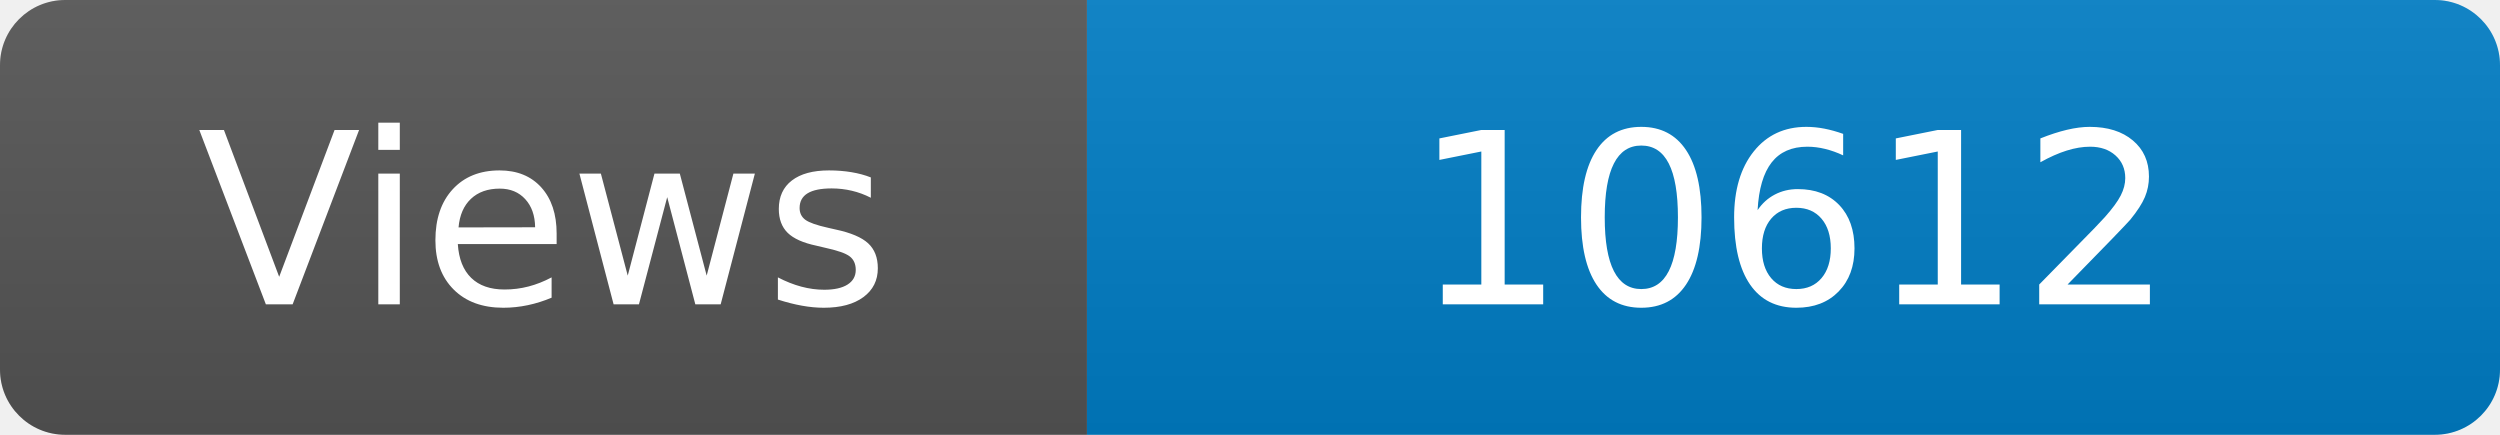
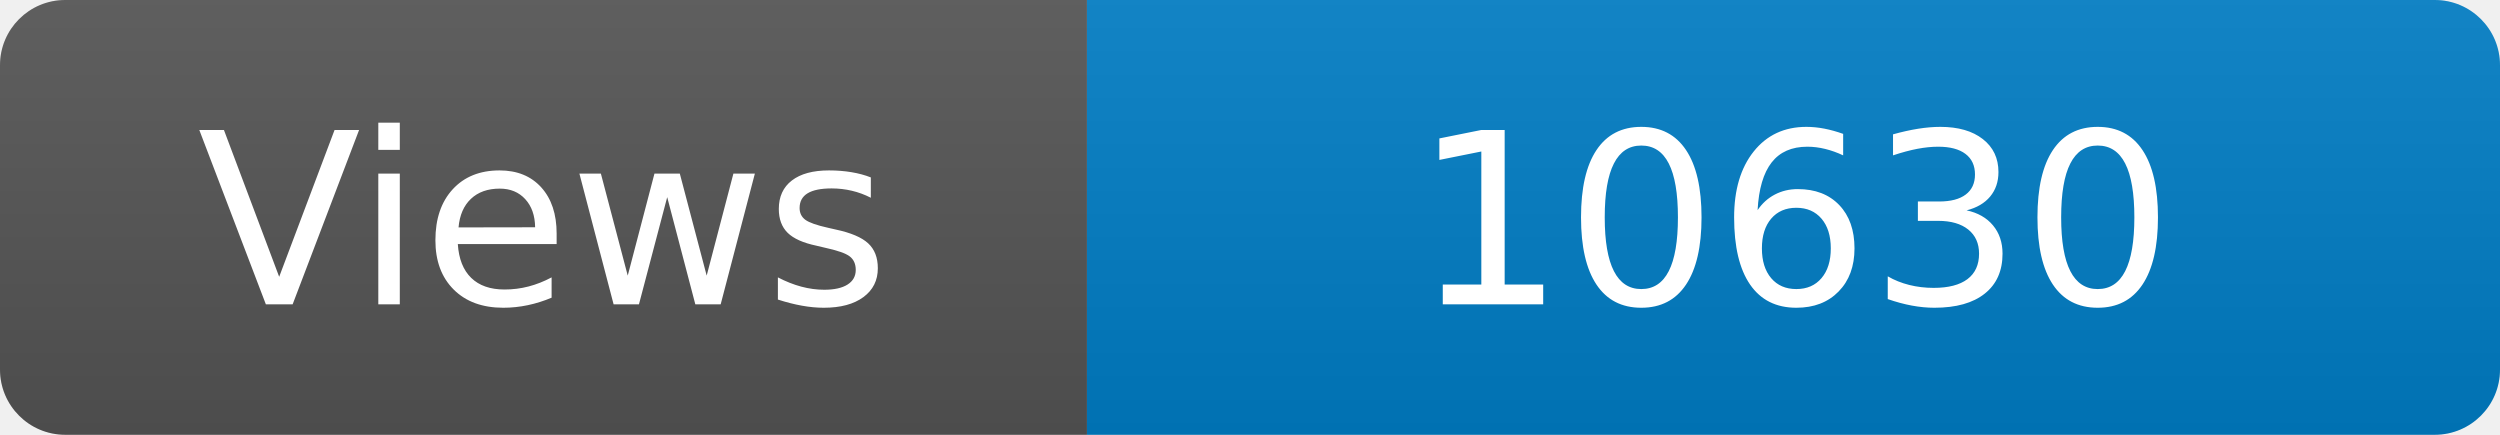
<svg xmlns="http://www.w3.org/2000/svg" width="115" height="20" role="img" aria-label="Maintained?: yes">
  <linearGradient id="s" x2="0" y2="100%">
    <stop offset="0" stop-color="#bbb" stop-opacity=".1" />
    <stop offset="1" stop-opacity=".1" />
  </linearGradient>
  <clipPath id="r">
    <rect width="115" height="20" rx="3" fill="#fff" />
  </clipPath>
  <g clip-path="url(#r)">
    <rect width="50" height="20" fill="#555" />
    <rect x="50" width="160" height="20" fill="#007ec6" />
    <rect width="115" height="20" fill="url(#s)" />
  </g>
  <g fill="#fff" text-anchor="middle" font-family="Verdana,Geneva,DejaVu Sans,sans-serif" font-size="110">
    <text x="250" y="140" transform="scale(.1)" fill="#fff">Views</text>
-     <text x="825" y="140" transform="scale(.1)" fill="#fff">10612</text>
+     <text x="825" y="140" transform="scale(.1)" fill="#fff">10630</text>
  </g>
</svg>
